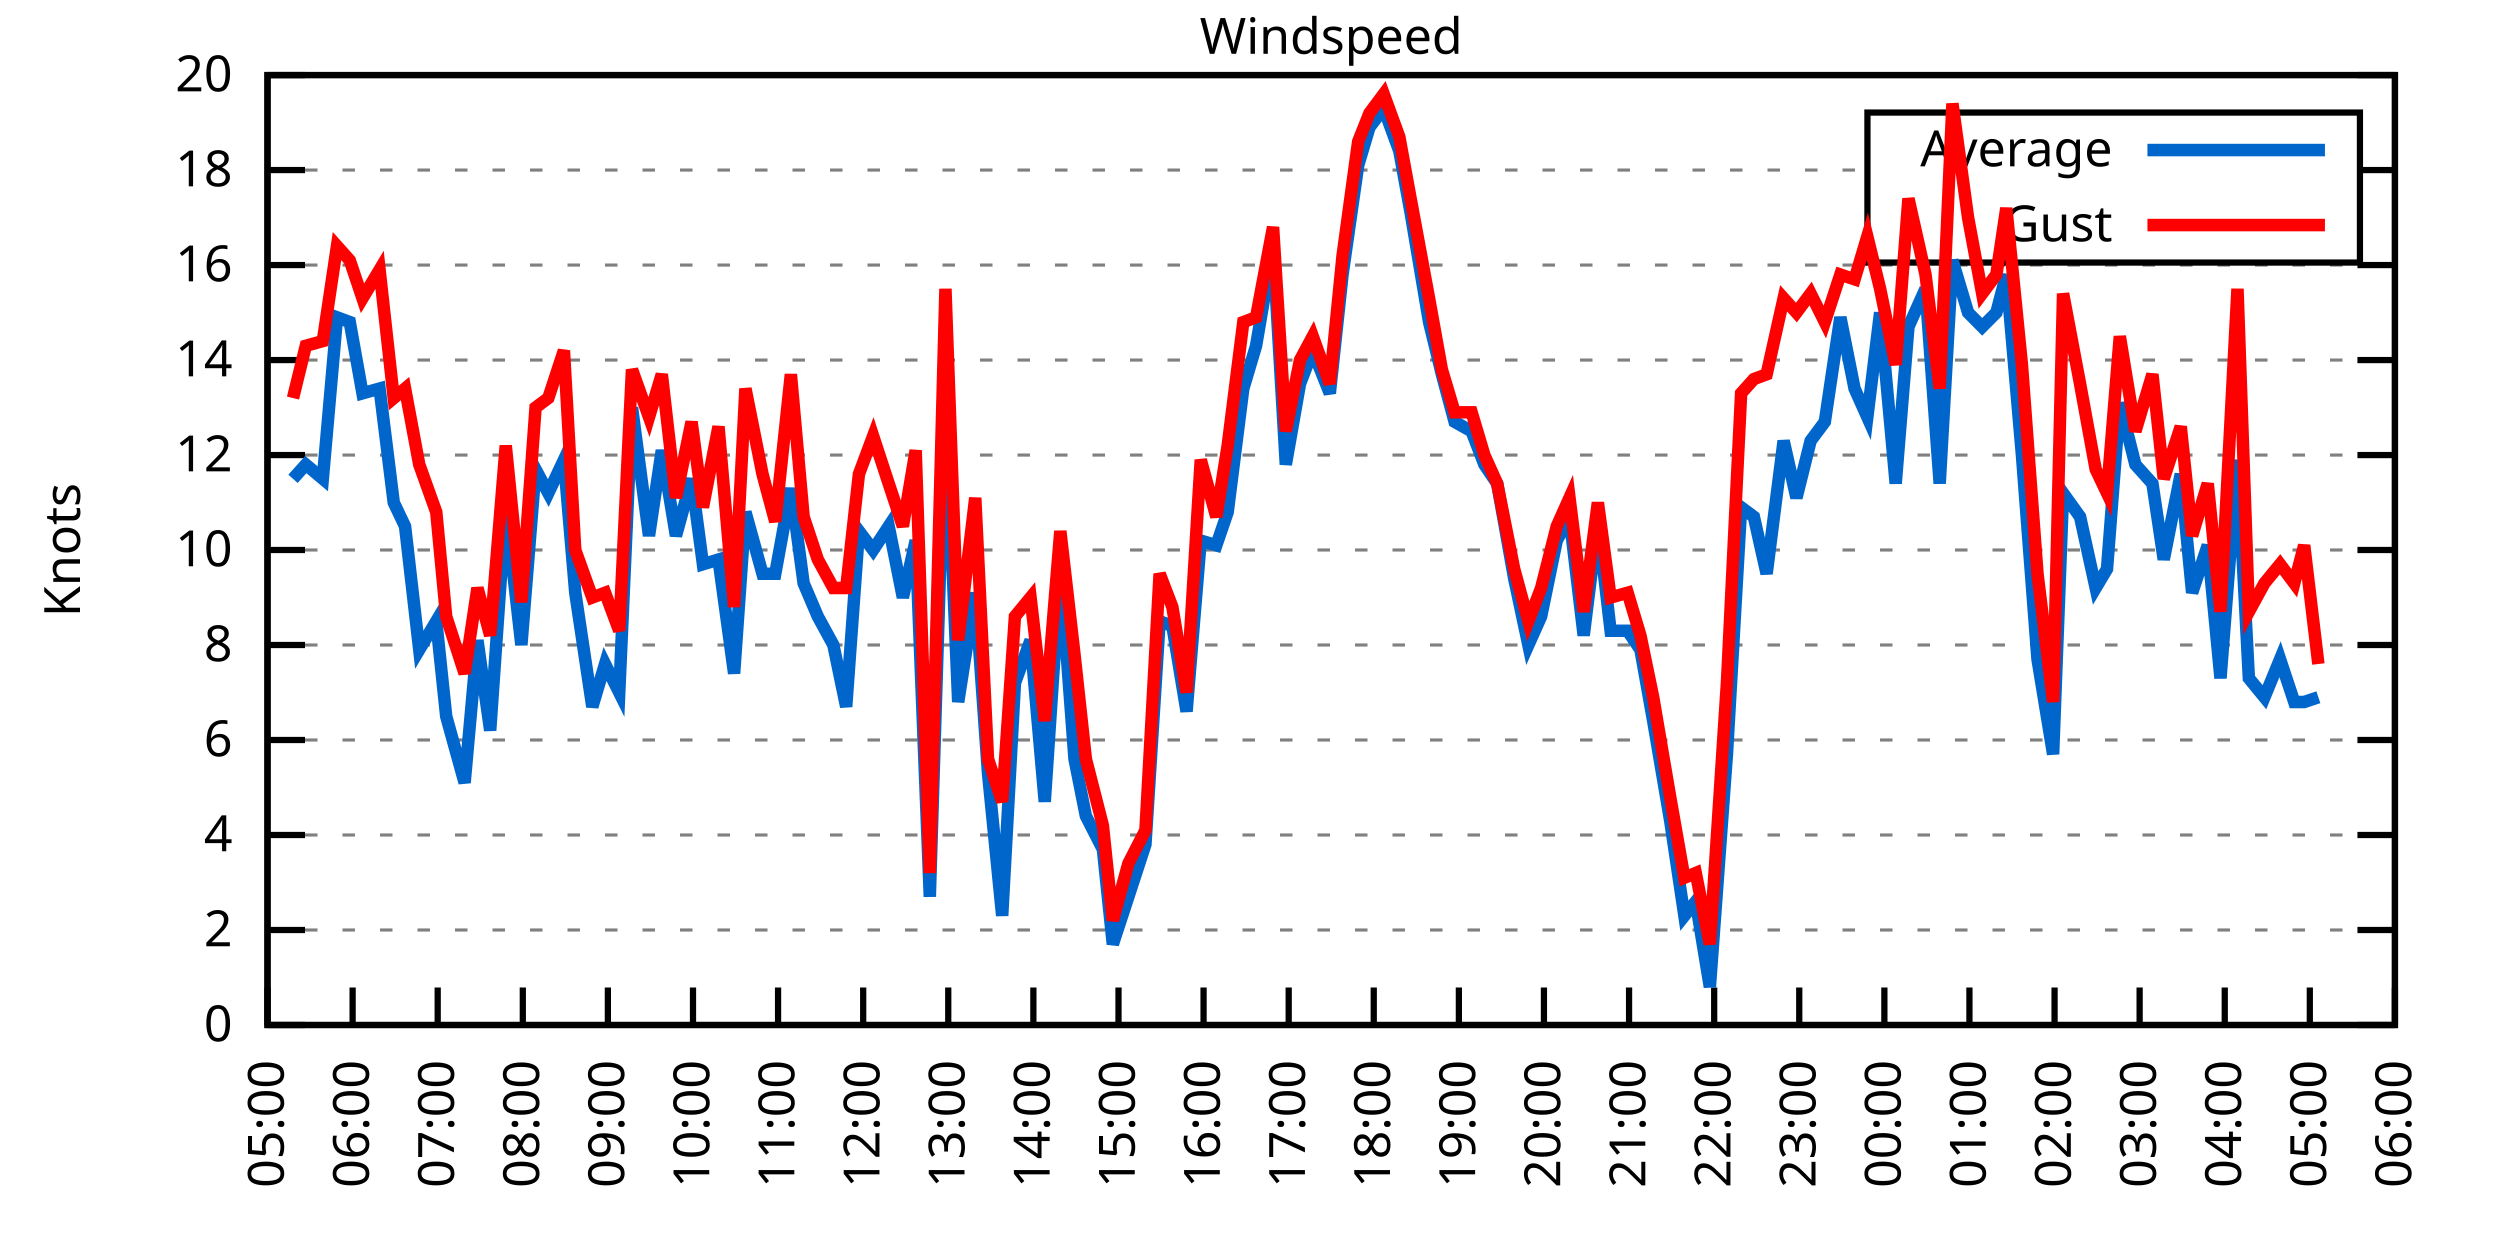
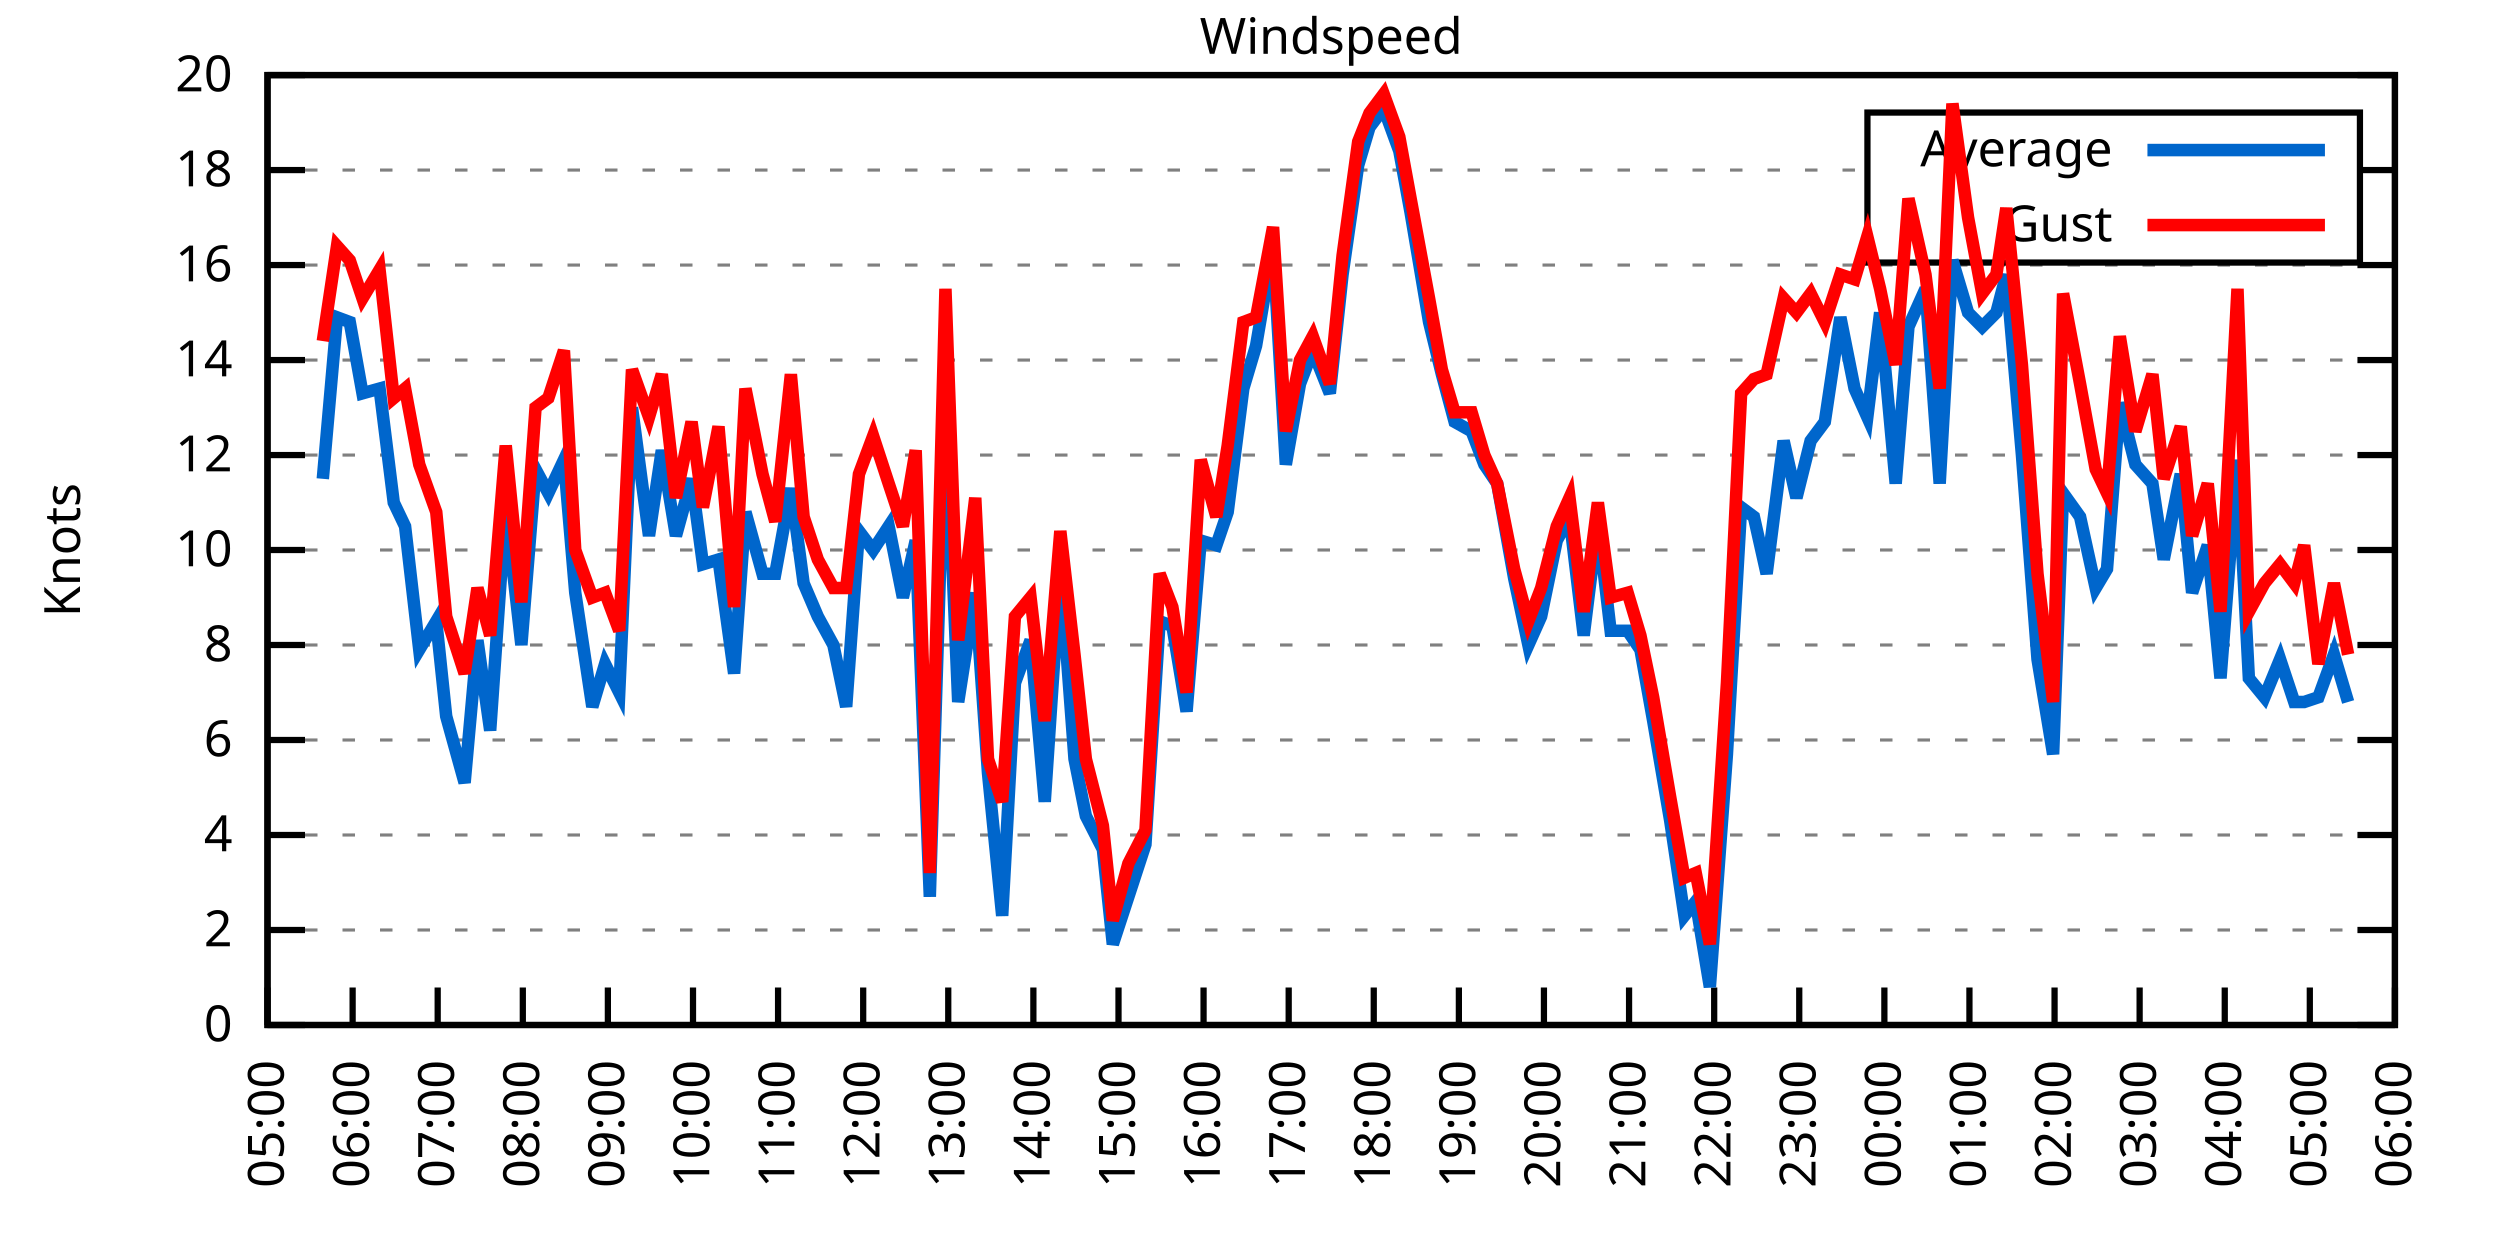
<svg xmlns="http://www.w3.org/2000/svg" xmlns:xlink="http://www.w3.org/1999/xlink" width="400" height="200" viewBox="0 0 400 200">
  <g id="gnuplot_canvas">
    <rect x="0" y="0" width="400" height="200" fill="none" />
    <defs>
      <circle id="gpDot" r="0.5" stroke-width="0.5" stroke="currentColor" />
      <path id="gpPt0" stroke-width="0.333" stroke="currentColor" d="M-1,0 h2 M0,-1 v2" />
      <path id="gpPt1" stroke-width="0.333" stroke="currentColor" d="M-1,-1 L1,1 M1,-1 L-1,1" />
      <path id="gpPt2" stroke-width="0.333" stroke="currentColor" d="M-1,0 L1,0 M0,-1 L0,1 M-1,-1 L1,1 M-1,1 L1,-1" />
      <rect id="gpPt3" stroke-width="0.333" stroke="currentColor" x="-1" y="-1" width="2" height="2" />
      <rect id="gpPt4" stroke-width="0.333" stroke="currentColor" fill="currentColor" x="-1" y="-1" width="2" height="2" />
      <circle id="gpPt5" stroke-width="0.333" stroke="currentColor" cx="0" cy="0" r="1" />
      <use xlink:href="#gpPt5" id="gpPt6" fill="currentColor" stroke="none" />
      <path id="gpPt7" stroke-width="0.333" stroke="currentColor" d="M0,-1.33 L-1.33,0.67 L1.33,0.67 z" />
      <use xlink:href="#gpPt7" id="gpPt8" fill="currentColor" stroke="none" />
      <use xlink:href="#gpPt7" id="gpPt9" stroke="currentColor" transform="rotate(180)" />
      <use xlink:href="#gpPt9" id="gpPt10" fill="currentColor" stroke="none" />
      <use xlink:href="#gpPt3" id="gpPt11" stroke="currentColor" transform="rotate(45)" />
      <use xlink:href="#gpPt11" id="gpPt12" fill="currentColor" stroke="none" />
      <path id="gpPt13" stroke-width="0.333" stroke="currentColor" d="M0,1.330 L1.265,0.411 L0.782,-1.067 L-0.782,-1.076 L-1.265,0.411 z" />
      <use xlink:href="#gpPt13" id="gpPt14" fill="currentColor" stroke="none" />
      <filter id="textbox" filterUnits="objectBoundingBox" x="0" y="0" height="1" width="1">
        <feFlood flood-color="white" flood-opacity="1" result="bgnd" />
        <feComposite in="SourceGraphic" in2="bgnd" operator="atop" />
      </filter>
      <filter id="greybox" filterUnits="objectBoundingBox" x="0" y="0" height="1" width="1">
        <feFlood flood-color="lightgrey" flood-opacity="1" result="grey" />
        <feComposite in="SourceGraphic" in2="grey" operator="atop" />
      </filter>
    </defs>
    <g fill="none" color="white" stroke="currentColor" stroke-width="1.00" stroke-linecap="butt" stroke-linejoin="miter">
</g>
    <g fill="none" color="black" stroke="currentColor" stroke-width="1.00" stroke-linecap="butt" stroke-linejoin="miter">
      <g stroke="none" shape-rendering="crispEdges">
        <polygon fill="rgb(255, 255, 255)" points="42.80,164.00 383.18,164.00 383.18,12.02 42.80,12.02 " />
      </g>
    </g>
    <g fill="none" color="black" stroke="currentColor" stroke-width="1.00" stroke-linecap="butt" stroke-linejoin="miter">
</g>
    <g fill="none" color="black" stroke="black" stroke-width="0.50" stroke-linecap="butt" stroke-linejoin="miter">
</g>
    <g fill="none" color="gray" stroke="currentColor" stroke-width="0.50" stroke-linecap="butt" stroke-linejoin="miter">
      <path stroke="gray" stroke-dasharray="2,4" class="gridline" d="M42.80,164.00 L383.19,164.00  " />
    </g>
    <g fill="none" color="gray" stroke="gray" stroke-width="1.00" stroke-linecap="butt" stroke-linejoin="miter">
</g>
    <g fill="none" color="black" stroke="currentColor" stroke-width="1.00" stroke-linecap="butt" stroke-linejoin="miter">
      <path stroke="black" d="M42.80,164.00 L48.80,164.00 M383.19,164.00 L377.19,164.00  " />
      <g transform="translate(37.20,166.60)" stroke="none" fill="black" font-family="Sans" font-size="8.00" text-anchor="end">
        <text>
          <tspan font-family="Sans"> 0</tspan>
        </text>
      </g>
    </g>
    <g fill="none" color="black" stroke="currentColor" stroke-width="1.00" stroke-linecap="butt" stroke-linejoin="miter">
</g>
    <g fill="none" color="black" stroke="black" stroke-width="0.50" stroke-linecap="butt" stroke-linejoin="miter">
</g>
    <g fill="none" color="gray" stroke="currentColor" stroke-width="0.50" stroke-linecap="butt" stroke-linejoin="miter">
      <path stroke="gray" stroke-dasharray="2,4" class="gridline" d="M42.80,148.80 L383.19,148.80  " />
    </g>
    <g fill="none" color="gray" stroke="gray" stroke-width="1.00" stroke-linecap="butt" stroke-linejoin="miter">
</g>
    <g fill="none" color="black" stroke="currentColor" stroke-width="1.00" stroke-linecap="butt" stroke-linejoin="miter">
      <path stroke="black" d="M42.80,148.80 L48.80,148.80 M383.19,148.80 L377.19,148.80  " />
      <g transform="translate(37.20,151.40)" stroke="none" fill="black" font-family="Sans" font-size="8.00" text-anchor="end">
        <text>
          <tspan font-family="Sans"> 2</tspan>
        </text>
      </g>
    </g>
    <g fill="none" color="black" stroke="currentColor" stroke-width="1.00" stroke-linecap="butt" stroke-linejoin="miter">
</g>
    <g fill="none" color="black" stroke="black" stroke-width="0.50" stroke-linecap="butt" stroke-linejoin="miter">
</g>
    <g fill="none" color="gray" stroke="currentColor" stroke-width="0.50" stroke-linecap="butt" stroke-linejoin="miter">
      <path stroke="gray" stroke-dasharray="2,4" class="gridline" d="M42.80,133.60 L383.19,133.60  " />
    </g>
    <g fill="none" color="gray" stroke="gray" stroke-width="1.00" stroke-linecap="butt" stroke-linejoin="miter">
</g>
    <g fill="none" color="black" stroke="currentColor" stroke-width="1.00" stroke-linecap="butt" stroke-linejoin="miter">
      <path stroke="black" d="M42.80,133.60 L48.80,133.60 M383.19,133.60 L377.19,133.60  " />
      <g transform="translate(37.20,136.20)" stroke="none" fill="black" font-family="Sans" font-size="8.00" text-anchor="end">
        <text>
          <tspan font-family="Sans"> 4</tspan>
        </text>
      </g>
    </g>
    <g fill="none" color="black" stroke="currentColor" stroke-width="1.00" stroke-linecap="butt" stroke-linejoin="miter">
</g>
    <g fill="none" color="black" stroke="black" stroke-width="0.50" stroke-linecap="butt" stroke-linejoin="miter">
</g>
    <g fill="none" color="gray" stroke="currentColor" stroke-width="0.50" stroke-linecap="butt" stroke-linejoin="miter">
      <path stroke="gray" stroke-dasharray="2,4" class="gridline" d="M42.80,118.40 L383.19,118.40  " />
    </g>
    <g fill="none" color="gray" stroke="gray" stroke-width="1.00" stroke-linecap="butt" stroke-linejoin="miter">
</g>
    <g fill="none" color="black" stroke="currentColor" stroke-width="1.00" stroke-linecap="butt" stroke-linejoin="miter">
      <path stroke="black" d="M42.80,118.40 L48.80,118.40 M383.19,118.40 L377.19,118.40  " />
      <g transform="translate(37.20,121.00)" stroke="none" fill="black" font-family="Sans" font-size="8.00" text-anchor="end">
        <text>
          <tspan font-family="Sans"> 6</tspan>
        </text>
      </g>
    </g>
    <g fill="none" color="black" stroke="currentColor" stroke-width="1.00" stroke-linecap="butt" stroke-linejoin="miter">
</g>
    <g fill="none" color="black" stroke="black" stroke-width="0.50" stroke-linecap="butt" stroke-linejoin="miter">
</g>
    <g fill="none" color="gray" stroke="currentColor" stroke-width="0.50" stroke-linecap="butt" stroke-linejoin="miter">
      <path stroke="gray" stroke-dasharray="2,4" class="gridline" d="M42.80,103.20 L383.19,103.20  " />
    </g>
    <g fill="none" color="gray" stroke="gray" stroke-width="1.00" stroke-linecap="butt" stroke-linejoin="miter">
</g>
    <g fill="none" color="black" stroke="currentColor" stroke-width="1.00" stroke-linecap="butt" stroke-linejoin="miter">
      <path stroke="black" d="M42.80,103.20 L48.80,103.20 M383.19,103.20 L377.19,103.20  " />
      <g transform="translate(37.20,105.80)" stroke="none" fill="black" font-family="Sans" font-size="8.00" text-anchor="end">
        <text>
          <tspan font-family="Sans"> 8</tspan>
        </text>
      </g>
    </g>
    <g fill="none" color="black" stroke="currentColor" stroke-width="1.00" stroke-linecap="butt" stroke-linejoin="miter">
</g>
    <g fill="none" color="black" stroke="black" stroke-width="0.50" stroke-linecap="butt" stroke-linejoin="miter">
</g>
    <g fill="none" color="gray" stroke="currentColor" stroke-width="0.50" stroke-linecap="butt" stroke-linejoin="miter">
      <path stroke="gray" stroke-dasharray="2,4" class="gridline" d="M42.80,88.00 L383.19,88.00  " />
    </g>
    <g fill="none" color="gray" stroke="gray" stroke-width="1.00" stroke-linecap="butt" stroke-linejoin="miter">
</g>
    <g fill="none" color="black" stroke="currentColor" stroke-width="1.00" stroke-linecap="butt" stroke-linejoin="miter">
      <path stroke="black" d="M42.80,88.00 L48.80,88.00 M383.19,88.00 L377.19,88.00  " />
      <g transform="translate(37.20,90.60)" stroke="none" fill="black" font-family="Sans" font-size="8.00" text-anchor="end">
        <text>
          <tspan font-family="Sans"> 10</tspan>
        </text>
      </g>
    </g>
    <g fill="none" color="black" stroke="currentColor" stroke-width="1.00" stroke-linecap="butt" stroke-linejoin="miter">
</g>
    <g fill="none" color="black" stroke="black" stroke-width="0.50" stroke-linecap="butt" stroke-linejoin="miter">
</g>
    <g fill="none" color="gray" stroke="currentColor" stroke-width="0.50" stroke-linecap="butt" stroke-linejoin="miter">
      <path stroke="gray" stroke-dasharray="2,4" class="gridline" d="M42.80,72.81 L383.19,72.81  " />
    </g>
    <g fill="none" color="gray" stroke="gray" stroke-width="1.00" stroke-linecap="butt" stroke-linejoin="miter">
</g>
    <g fill="none" color="black" stroke="currentColor" stroke-width="1.00" stroke-linecap="butt" stroke-linejoin="miter">
      <path stroke="black" d="M42.80,72.81 L48.80,72.81 M383.19,72.81 L377.19,72.81  " />
      <g transform="translate(37.20,75.41)" stroke="none" fill="black" font-family="Sans" font-size="8.00" text-anchor="end">
        <text>
          <tspan font-family="Sans"> 12</tspan>
        </text>
      </g>
    </g>
    <g fill="none" color="black" stroke="currentColor" stroke-width="1.00" stroke-linecap="butt" stroke-linejoin="miter">
</g>
    <g fill="none" color="black" stroke="black" stroke-width="0.50" stroke-linecap="butt" stroke-linejoin="miter">
</g>
    <g fill="none" color="gray" stroke="currentColor" stroke-width="0.50" stroke-linecap="butt" stroke-linejoin="miter">
      <path stroke="gray" stroke-dasharray="2,4" class="gridline" d="M42.80,57.61 L383.19,57.61  " />
    </g>
    <g fill="none" color="gray" stroke="gray" stroke-width="1.00" stroke-linecap="butt" stroke-linejoin="miter">
</g>
    <g fill="none" color="black" stroke="currentColor" stroke-width="1.00" stroke-linecap="butt" stroke-linejoin="miter">
      <path stroke="black" d="M42.80,57.61 L48.80,57.61 M383.19,57.61 L377.19,57.61  " />
      <g transform="translate(37.20,60.21)" stroke="none" fill="black" font-family="Sans" font-size="8.00" text-anchor="end">
        <text>
          <tspan font-family="Sans"> 14</tspan>
        </text>
      </g>
    </g>
    <g fill="none" color="black" stroke="currentColor" stroke-width="1.00" stroke-linecap="butt" stroke-linejoin="miter">
</g>
    <g fill="none" color="black" stroke="black" stroke-width="0.50" stroke-linecap="butt" stroke-linejoin="miter">
</g>
    <g fill="none" color="gray" stroke="currentColor" stroke-width="0.50" stroke-linecap="butt" stroke-linejoin="miter">
      <path stroke="gray" stroke-dasharray="2,4" class="gridline" d="M42.80,42.41 L383.19,42.41  " />
    </g>
    <g fill="none" color="gray" stroke="gray" stroke-width="1.00" stroke-linecap="butt" stroke-linejoin="miter">
</g>
    <g fill="none" color="black" stroke="currentColor" stroke-width="1.00" stroke-linecap="butt" stroke-linejoin="miter">
      <path stroke="black" d="M42.80,42.41 L48.80,42.41 M383.19,42.41 L377.19,42.41  " />
      <g transform="translate(37.20,45.01)" stroke="none" fill="black" font-family="Sans" font-size="8.00" text-anchor="end">
        <text>
          <tspan font-family="Sans"> 16</tspan>
        </text>
      </g>
    </g>
    <g fill="none" color="black" stroke="currentColor" stroke-width="1.00" stroke-linecap="butt" stroke-linejoin="miter">
</g>
    <g fill="none" color="black" stroke="black" stroke-width="0.50" stroke-linecap="butt" stroke-linejoin="miter">
</g>
    <g fill="none" color="gray" stroke="currentColor" stroke-width="0.50" stroke-linecap="butt" stroke-linejoin="miter">
      <path stroke="gray" stroke-dasharray="2,4" class="gridline" d="M42.80,27.21 L298.79,27.21 M377.59,27.21 L383.19,27.21  " />
    </g>
    <g fill="none" color="gray" stroke="gray" stroke-width="1.00" stroke-linecap="butt" stroke-linejoin="miter">
</g>
    <g fill="none" color="black" stroke="currentColor" stroke-width="1.00" stroke-linecap="butt" stroke-linejoin="miter">
      <path stroke="black" d="M42.80,27.21 L48.80,27.21 M383.19,27.21 L377.19,27.21  " />
      <g transform="translate(37.20,29.81)" stroke="none" fill="black" font-family="Sans" font-size="8.00" text-anchor="end">
        <text>
          <tspan font-family="Sans"> 18</tspan>
        </text>
      </g>
    </g>
    <g fill="none" color="black" stroke="currentColor" stroke-width="1.00" stroke-linecap="butt" stroke-linejoin="miter">
</g>
    <g fill="none" color="black" stroke="black" stroke-width="0.50" stroke-linecap="butt" stroke-linejoin="miter">
</g>
    <g fill="none" color="gray" stroke="currentColor" stroke-width="0.50" stroke-linecap="butt" stroke-linejoin="miter">
      <path stroke="gray" stroke-dasharray="2,4" class="gridline" d="M42.80,12.01 L383.19,12.01  " />
    </g>
    <g fill="none" color="gray" stroke="gray" stroke-width="1.00" stroke-linecap="butt" stroke-linejoin="miter">
</g>
    <g fill="none" color="black" stroke="currentColor" stroke-width="1.00" stroke-linecap="butt" stroke-linejoin="miter">
      <path stroke="black" d="M42.80,12.01 L48.80,12.01 M383.19,12.01 L377.19,12.01  " />
      <g transform="translate(37.20,14.61)" stroke="none" fill="black" font-family="Sans" font-size="8.00" text-anchor="end">
        <text>
          <tspan font-family="Sans"> 20</tspan>
        </text>
      </g>
    </g>
    <g fill="none" color="black" stroke="currentColor" stroke-width="1.00" stroke-linecap="butt" stroke-linejoin="miter">
      <path stroke="black" d="M42.80,164.00 L42.80,158.00  " />
      <g transform="translate(45.40,169.60) rotate(270.00)" stroke="none" fill="black" font-family="Sans" font-size="8.00" text-anchor="end">
        <text>
          <tspan font-family="Sans">05:00</tspan>
        </text>
      </g>
    </g>
    <g fill="none" color="black" stroke="currentColor" stroke-width="1.00" stroke-linecap="butt" stroke-linejoin="miter">
      <path stroke="black" d="M56.42,164.00 L56.42,158.00  " />
      <g transform="translate(59.02,169.60) rotate(270.00)" stroke="none" fill="black" font-family="Sans" font-size="8.00" text-anchor="end">
        <text>
          <tspan font-family="Sans">06:00</tspan>
        </text>
      </g>
    </g>
    <g fill="none" color="black" stroke="currentColor" stroke-width="1.00" stroke-linecap="butt" stroke-linejoin="miter">
      <path stroke="black" d="M70.03,164.00 L70.03,158.00  " />
      <g transform="translate(72.63,169.60) rotate(270.00)" stroke="none" fill="black" font-family="Sans" font-size="8.00" text-anchor="end">
        <text>
          <tspan font-family="Sans">07:00</tspan>
        </text>
      </g>
    </g>
    <g fill="none" color="black" stroke="currentColor" stroke-width="1.00" stroke-linecap="butt" stroke-linejoin="miter">
      <path stroke="black" d="M83.65,164.00 L83.65,158.00  " />
      <g transform="translate(86.25,169.60) rotate(270.00)" stroke="none" fill="black" font-family="Sans" font-size="8.00" text-anchor="end">
        <text>
          <tspan font-family="Sans">08:00</tspan>
        </text>
      </g>
    </g>
    <g fill="none" color="black" stroke="currentColor" stroke-width="1.00" stroke-linecap="butt" stroke-linejoin="miter">
      <path stroke="black" d="M97.26,164.00 L97.26,158.00  " />
      <g transform="translate(99.86,169.60) rotate(270.00)" stroke="none" fill="black" font-family="Sans" font-size="8.00" text-anchor="end">
        <text>
          <tspan font-family="Sans">09:00</tspan>
        </text>
      </g>
    </g>
    <g fill="none" color="black" stroke="currentColor" stroke-width="1.00" stroke-linecap="butt" stroke-linejoin="miter">
      <path stroke="black" d="M110.88,164.00 L110.88,158.00  " />
      <g transform="translate(113.48,169.60) rotate(270.00)" stroke="none" fill="black" font-family="Sans" font-size="8.00" text-anchor="end">
        <text>
          <tspan font-family="Sans">10:00</tspan>
        </text>
      </g>
    </g>
    <g fill="none" color="black" stroke="currentColor" stroke-width="1.00" stroke-linecap="butt" stroke-linejoin="miter">
      <path stroke="black" d="M124.49,164.00 L124.49,158.00  " />
      <g transform="translate(127.09,169.60) rotate(270.00)" stroke="none" fill="black" font-family="Sans" font-size="8.00" text-anchor="end">
        <text>
          <tspan font-family="Sans">11:00</tspan>
        </text>
      </g>
    </g>
    <g fill="none" color="black" stroke="currentColor" stroke-width="1.00" stroke-linecap="butt" stroke-linejoin="miter">
      <path stroke="black" d="M138.11,164.00 L138.11,158.00  " />
      <g transform="translate(140.71,169.60) rotate(270.00)" stroke="none" fill="black" font-family="Sans" font-size="8.00" text-anchor="end">
        <text>
          <tspan font-family="Sans">12:00</tspan>
        </text>
      </g>
    </g>
    <g fill="none" color="black" stroke="currentColor" stroke-width="1.00" stroke-linecap="butt" stroke-linejoin="miter">
      <path stroke="black" d="M151.72,164.00 L151.72,158.00  " />
      <g transform="translate(154.32,169.60) rotate(270.00)" stroke="none" fill="black" font-family="Sans" font-size="8.00" text-anchor="end">
        <text>
          <tspan font-family="Sans">13:00</tspan>
        </text>
      </g>
    </g>
    <g fill="none" color="black" stroke="currentColor" stroke-width="1.00" stroke-linecap="butt" stroke-linejoin="miter">
      <path stroke="black" d="M165.34,164.00 L165.34,158.00  " />
      <g transform="translate(167.94,169.60) rotate(270.00)" stroke="none" fill="black" font-family="Sans" font-size="8.00" text-anchor="end">
        <text>
          <tspan font-family="Sans">14:00</tspan>
        </text>
      </g>
    </g>
    <g fill="none" color="black" stroke="currentColor" stroke-width="1.00" stroke-linecap="butt" stroke-linejoin="miter">
      <path stroke="black" d="M178.96,164.00 L178.96,158.00  " />
      <g transform="translate(181.56,169.60) rotate(270.00)" stroke="none" fill="black" font-family="Sans" font-size="8.00" text-anchor="end">
        <text>
          <tspan font-family="Sans">15:00</tspan>
        </text>
      </g>
    </g>
    <g fill="none" color="black" stroke="currentColor" stroke-width="1.00" stroke-linecap="butt" stroke-linejoin="miter">
      <path stroke="black" d="M192.57,164.00 L192.57,158.00  " />
      <g transform="translate(195.17,169.60) rotate(270.00)" stroke="none" fill="black" font-family="Sans" font-size="8.00" text-anchor="end">
        <text>
          <tspan font-family="Sans">16:00</tspan>
        </text>
      </g>
    </g>
    <g fill="none" color="black" stroke="currentColor" stroke-width="1.00" stroke-linecap="butt" stroke-linejoin="miter">
      <path stroke="black" d="M206.19,164.00 L206.19,158.00  " />
      <g transform="translate(208.79,169.60) rotate(270.00)" stroke="none" fill="black" font-family="Sans" font-size="8.00" text-anchor="end">
        <text>
          <tspan font-family="Sans">17:00</tspan>
        </text>
      </g>
    </g>
    <g fill="none" color="black" stroke="currentColor" stroke-width="1.00" stroke-linecap="butt" stroke-linejoin="miter">
      <path stroke="black" d="M219.80,164.00 L219.80,158.00  " />
      <g transform="translate(222.40,169.60) rotate(270.00)" stroke="none" fill="black" font-family="Sans" font-size="8.00" text-anchor="end">
        <text>
          <tspan font-family="Sans">18:00</tspan>
        </text>
      </g>
    </g>
    <g fill="none" color="black" stroke="currentColor" stroke-width="1.00" stroke-linecap="butt" stroke-linejoin="miter">
      <path stroke="black" d="M233.42,164.00 L233.42,158.00  " />
      <g transform="translate(236.02,169.60) rotate(270.00)" stroke="none" fill="black" font-family="Sans" font-size="8.00" text-anchor="end">
        <text>
          <tspan font-family="Sans">19:00</tspan>
        </text>
      </g>
    </g>
    <g fill="none" color="black" stroke="currentColor" stroke-width="1.00" stroke-linecap="butt" stroke-linejoin="miter">
      <path stroke="black" d="M247.03,164.00 L247.03,158.00  " />
      <g transform="translate(249.63,169.60) rotate(270.00)" stroke="none" fill="black" font-family="Sans" font-size="8.00" text-anchor="end">
        <text>
          <tspan font-family="Sans">20:00</tspan>
        </text>
      </g>
    </g>
    <g fill="none" color="black" stroke="currentColor" stroke-width="1.00" stroke-linecap="butt" stroke-linejoin="miter">
      <path stroke="black" d="M260.65,164.00 L260.65,158.00  " />
      <g transform="translate(263.25,169.60) rotate(270.00)" stroke="none" fill="black" font-family="Sans" font-size="8.00" text-anchor="end">
        <text>
          <tspan font-family="Sans">21:00</tspan>
        </text>
      </g>
    </g>
    <g fill="none" color="black" stroke="currentColor" stroke-width="1.00" stroke-linecap="butt" stroke-linejoin="miter">
      <path stroke="black" d="M274.27,164.00 L274.27,158.00  " />
      <g transform="translate(276.87,169.60) rotate(270.00)" stroke="none" fill="black" font-family="Sans" font-size="8.00" text-anchor="end">
        <text>
          <tspan font-family="Sans">22:00</tspan>
        </text>
      </g>
    </g>
    <g fill="none" color="black" stroke="currentColor" stroke-width="1.00" stroke-linecap="butt" stroke-linejoin="miter">
      <path stroke="black" d="M287.88,164.00 L287.88,158.00  " />
      <g transform="translate(290.48,169.60) rotate(270.00)" stroke="none" fill="black" font-family="Sans" font-size="8.00" text-anchor="end">
        <text>
          <tspan font-family="Sans">23:00</tspan>
        </text>
      </g>
    </g>
    <g fill="none" color="black" stroke="currentColor" stroke-width="1.00" stroke-linecap="butt" stroke-linejoin="miter">
      <path stroke="black" d="M301.50,164.00 L301.50,158.00  " />
      <g transform="translate(304.10,169.60) rotate(270.00)" stroke="none" fill="black" font-family="Sans" font-size="8.00" text-anchor="end">
        <text>
          <tspan font-family="Sans">00:00</tspan>
        </text>
      </g>
    </g>
    <g fill="none" color="black" stroke="currentColor" stroke-width="1.00" stroke-linecap="butt" stroke-linejoin="miter">
      <path stroke="black" d="M315.11,164.00 L315.11,158.00  " />
      <g transform="translate(317.71,169.60) rotate(270.00)" stroke="none" fill="black" font-family="Sans" font-size="8.00" text-anchor="end">
        <text>
          <tspan font-family="Sans">01:00</tspan>
        </text>
      </g>
    </g>
    <g fill="none" color="black" stroke="currentColor" stroke-width="1.00" stroke-linecap="butt" stroke-linejoin="miter">
      <path stroke="black" d="M328.73,164.00 L328.73,158.00  " />
      <g transform="translate(331.33,169.60) rotate(270.00)" stroke="none" fill="black" font-family="Sans" font-size="8.00" text-anchor="end">
        <text>
          <tspan font-family="Sans">02:00</tspan>
        </text>
      </g>
    </g>
    <g fill="none" color="black" stroke="currentColor" stroke-width="1.00" stroke-linecap="butt" stroke-linejoin="miter">
      <path stroke="black" d="M342.34,164.00 L342.34,158.00  " />
      <g transform="translate(344.94,169.60) rotate(270.00)" stroke="none" fill="black" font-family="Sans" font-size="8.00" text-anchor="end">
        <text>
          <tspan font-family="Sans">03:00</tspan>
        </text>
      </g>
    </g>
    <g fill="none" color="black" stroke="currentColor" stroke-width="1.00" stroke-linecap="butt" stroke-linejoin="miter">
      <path stroke="black" d="M355.96,164.00 L355.96,158.00  " />
      <g transform="translate(358.56,169.60) rotate(270.00)" stroke="none" fill="black" font-family="Sans" font-size="8.00" text-anchor="end">
        <text>
          <tspan font-family="Sans">04:00</tspan>
        </text>
      </g>
    </g>
    <g fill="none" color="black" stroke="currentColor" stroke-width="1.00" stroke-linecap="butt" stroke-linejoin="miter">
      <path stroke="black" d="M369.57,164.00 L369.57,158.00  " />
      <g transform="translate(372.17,169.60) rotate(270.00)" stroke="none" fill="black" font-family="Sans" font-size="8.00" text-anchor="end">
        <text>
          <tspan font-family="Sans">05:00</tspan>
        </text>
      </g>
    </g>
    <g fill="none" color="black" stroke="currentColor" stroke-width="1.00" stroke-linecap="butt" stroke-linejoin="miter">
      <path stroke="black" d="M383.19,164.00 L383.19,158.00  " />
      <g transform="translate(385.79,169.60) rotate(270.00)" stroke="none" fill="black" font-family="Sans" font-size="8.00" text-anchor="end">
        <text>
          <tspan font-family="Sans">06:00</tspan>
        </text>
      </g>
    </g>
    <g fill="none" color="black" stroke="currentColor" stroke-width="1.00" stroke-linecap="butt" stroke-linejoin="miter">
</g>
    <g fill="none" color="black" stroke="currentColor" stroke-width="1.00" stroke-linecap="butt" stroke-linejoin="miter">
      <path stroke="black" d="M42.80,12.01 L42.80,164.00 L383.19,164.00 L383.19,12.01 L42.80,12.01 Z  " />
    </g>
    <g fill="none" color="black" stroke="currentColor" stroke-width="1.00" stroke-linecap="butt" stroke-linejoin="miter">
</g>
    <g fill="none" color="black" stroke="currentColor" stroke-width="1.00" stroke-linecap="butt" stroke-linejoin="miter">
      <path stroke="black" d="M298.79,42.01 L298.79,18.01 L377.59,18.01 L377.59,42.01 L298.79,42.01 Z  " />
    </g>
    <g id="Windspeed_plot_1">
      <g fill="none" color="white" stroke="black" stroke-width="2.00" stroke-linecap="butt" stroke-linejoin="miter">
</g>
      <g fill="none" color="black" stroke="currentColor" stroke-width="2.00" stroke-linecap="butt" stroke-linejoin="miter">
        <g transform="translate(337.99,26.61)" stroke="none" fill="black" font-family="Sans" font-size="8.00" text-anchor="end">
          <text>
            <tspan font-family="Sans">Average</tspan>
          </text>
        </g>
      </g>
      <g fill="none" color="black" stroke="currentColor" stroke-width="2.00" stroke-linecap="butt" stroke-linejoin="miter">
-         <path stroke="rgb(  0, 102, 204)" d="M343.59,24.01 L371.99,24.01 M46.88,76.61 L48.93,74.33 L51.65,76.61 L53.92,50.77 L55.96,51.53 L58.00,62.93   L60.73,62.17 L63.00,80.41 L64.81,84.21 L67.08,103.96 L69.80,99.40 L71.39,114.60 L74.34,125.24 L76.39,102.44   L78.43,116.88 L80.92,81.17 L83.42,103.20 L85.69,75.09 L87.73,78.89 L90.23,73.57 L92.04,94.84 L94.77,113.08   L96.81,106.24 L99.08,110.80 L101.12,65.21 L103.84,85.73 L105.89,72.05 L108.15,85.73 L110.65,76.61 L112.47,90.28   L114.96,89.52 L117.46,107.76 L119.27,81.93 L122.00,91.80 L124.04,91.80 L126.54,78.13 L128.58,93.32 L130.85,98.64   L133.34,103.20 L135.39,113.08 L137.43,84.97 L139.70,88.00 L142.19,84.21 L144.46,95.60 L146.51,86.49 L148.77,143.48   L151.27,63.69 L153.31,112.32 L156.04,94.84 L158.08,123.72 L160.35,146.52 L162.39,109.28 L164.89,102.44 L167.16,128.28   L169.65,91.04 L171.92,121.44 L173.74,130.56 L176.46,135.88 L178.05,151.08 L180.54,143.48 L183.27,135.12 L185.54,99.40   L187.58,100.16 L189.85,113.84 L192.12,86.49 L194.61,87.25 L196.43,81.93 L198.93,62.17 L200.97,55.33 L203.69,39.37   L205.73,74.33 L208.00,61.41 L210.04,56.09 L212.77,62.93 L214.81,43.93 L217.31,26.45 L219.12,20.37 L221.39,17.33   L223.89,24.17 L225.70,34.05 L228.65,51.53 L230.70,59.89 L232.74,67.49 L235.46,69.01 L237.50,74.33 L239.55,77.37   L242.27,92.56 L244.54,103.20 L246.58,98.64 L249.08,86.49 L251.12,82.69 L253.39,101.68 L255.66,83.45 L257.70,100.92   L260.42,100.92 L262.47,103.96 L264.51,115.36 L267.23,131.32 L269.50,146.52 L271.32,144.24 L273.58,157.92 L276.31,120.68   L278.58,81.17 L280.62,82.69 L282.66,91.80 L285.38,70.53 L287.43,79.65 L289.70,70.53 L291.97,67.49 L294.46,50.77   L296.73,62.17 L298.77,66.73 L300.82,50.01 L303.31,77.37 L305.35,52.29 L308.08,46.21 L310.35,77.37 L312.39,41.65   L314.89,50.01 L317.15,52.29 L319.42,50.01 L321.01,43.93 L323.51,72.81 L326.00,105.48 L328.50,120.68 L330.09,78.89   L332.81,82.69 L335.31,94.08 L337.12,91.04 L339.17,64.45 L341.66,74.33 L344.39,77.37 L346.20,89.52 L348.92,75.85   L350.74,94.84 L353.24,87.25 L355.28,108.52 L358.00,73.57 L359.82,108.52 L362.31,111.56 L364.81,105.48 L367.08,112.32   L368.67,112.32 L370.94,111.56  " />
+         <path stroke="rgb(  0, 102, 204)" d="M343.59,24.01 L371.99,24.01 M51.65,76.61 L53.92,50.77 L55.96,51.53 L58.00,62.93 L60.73,62.17 L63.00,80.41   L64.81,84.21 L67.08,103.96 L69.80,99.40 L71.39,114.60 L74.34,125.24 L76.39,102.44 L78.43,116.88 L80.92,81.17   L83.42,103.20 L85.69,75.09 L87.73,78.89 L90.23,73.57 L92.04,94.84 L94.77,113.08 L96.81,106.24 L99.08,110.80   L101.12,65.21 L103.84,85.73 L105.89,72.05 L108.15,85.73 L110.65,76.61 L112.47,90.28 L114.96,89.52 L117.46,107.76   L119.27,81.93 L122.00,91.80 L124.04,91.80 L126.54,78.13 L128.58,93.32 L130.85,98.64 L133.34,103.20 L135.39,113.08   L137.43,84.97 L139.70,88.00 L142.19,84.21 L144.46,95.60 L146.51,86.49 L148.77,143.48 L151.27,63.69 L153.31,112.32   L156.04,94.84 L158.08,123.72 L160.35,146.52 L162.39,109.28 L164.89,102.44 L167.16,128.28 L169.65,91.04 L171.92,121.44   L173.74,130.56 L176.46,135.88 L178.05,151.08 L180.54,143.48 L183.27,135.12 L185.54,99.40 L187.58,100.16 L189.85,113.84   L192.12,86.49 L194.61,87.25 L196.43,81.93 L198.93,62.17 L200.97,55.33 L203.69,39.37 L205.73,74.33 L208.00,61.41   L210.04,56.09 L212.77,62.93 L214.81,43.93 L217.31,26.45 L219.12,20.37 L221.39,17.33 L223.89,24.17 L225.70,34.05   L228.65,51.53 L230.70,59.89 L232.74,67.49 L235.46,69.01 L237.50,74.33 L239.55,77.37 L242.27,92.56 L244.54,103.20   L246.58,98.64 L249.08,86.49 L251.12,82.69 L253.39,101.68 L255.66,83.45 L257.70,100.92 L260.42,100.92 L262.47,103.96   L264.51,115.36 L267.23,131.32 L269.50,146.52 L271.32,144.24 L273.58,157.92 L276.31,120.68 L278.58,81.17 L280.62,82.69   L282.66,91.80 L285.38,70.53 L287.43,79.65 L289.70,70.53 L291.97,67.49 L294.46,50.77 L296.73,62.17 L298.77,66.73   L300.82,50.01 L303.31,77.37 L305.35,52.29 L308.08,46.21 L310.35,77.37 L312.39,41.65 L314.89,50.01 L317.15,52.29   L319.42,50.01 L321.01,43.93 L323.51,72.81 L326.00,105.48 L328.50,120.68 L330.09,78.89 L332.81,82.69 L335.31,94.08   L337.12,91.04 L339.17,64.45 L341.66,74.33 L344.39,77.37 L346.20,89.52 L348.92,75.85 L350.74,94.84 L353.24,87.25   L355.28,108.52 L358.00,73.57 L359.82,108.52 L362.31,111.56 L364.81,105.48 L367.08,112.32 L368.67,112.32 L370.94,111.56   L373.43,104.72 L375.70,112.32  " />
      </g>
    </g>
    <g id="Windspeed_plot_2">
      <g fill="none" color="black" stroke="currentColor" stroke-width="2.00" stroke-linecap="butt" stroke-linejoin="miter">
        <g transform="translate(337.99,38.61)" stroke="none" fill="black" font-family="Sans" font-size="8.00" text-anchor="end">
          <text>
            <tspan font-family="Sans">Gust</tspan>
          </text>
        </g>
      </g>
      <g fill="none" color="black" stroke="currentColor" stroke-width="2.00" stroke-linecap="butt" stroke-linejoin="miter">
-         <path stroke="rgb(255,   0,   0)" d="M343.59,36.01 L371.99,36.01 M46.88,63.69 L48.93,55.33 L51.65,54.57 L53.92,39.37 L55.96,41.65 L58.00,47.73   L60.73,43.17 L63.00,63.69 L64.81,62.17 L67.08,74.33 L69.80,81.93 L71.39,98.64 L74.34,107.76 L76.39,94.08   L78.43,101.68 L80.92,71.29 L83.42,96.36 L85.69,65.21 L87.73,63.69 L90.23,56.09 L92.04,88.00 L94.77,95.60   L96.81,94.84 L99.08,100.92 L101.12,59.13 L103.84,66.73 L105.89,59.89 L108.15,79.65 L110.65,67.49 L112.47,81.17   L114.96,68.25 L117.46,97.12 L119.27,62.17 L122.00,75.85 L124.04,83.45 L126.54,59.89 L128.58,82.69 L130.85,89.52   L133.34,94.08 L135.39,94.08 L137.43,75.85 L139.70,69.77 L142.19,77.37 L144.46,84.21 L146.51,72.05 L148.77,139.68   L151.27,46.21 L153.31,102.44 L156.04,79.65 L158.08,121.44 L160.35,128.28 L162.39,98.64 L164.89,95.60 L167.16,115.36   L169.65,84.97 L171.92,104.72 L173.74,121.44 L176.46,132.08 L178.05,147.28 L180.54,138.16 L183.27,132.84 L185.54,91.80   L187.58,97.12 L189.85,110.80 L192.12,73.57 L194.61,82.69 L196.43,71.29 L198.93,51.53 L200.97,50.77 L203.69,36.33   L205.73,69.01 L208.00,57.61 L210.04,53.81 L212.77,61.41 L214.81,40.89 L217.31,22.65 L219.12,18.09 L221.39,15.05   L223.89,21.89 L225.70,31.77 L228.65,47.73 L230.70,59.13 L232.74,65.97 L235.46,65.97 L237.50,72.81 L239.55,77.37   L242.27,91.04 L244.54,99.40 L246.58,94.08 L249.08,84.21 L251.12,79.65 L253.39,97.88 L255.66,80.41 L257.70,95.60   L260.42,94.84 L262.47,101.68 L264.51,111.56 L267.23,127.52 L269.50,140.44 L271.32,139.68 L273.58,151.08 L276.31,109.28   L278.58,62.93 L280.62,60.65 L282.66,59.89 L285.38,47.73 L287.43,50.01 L289.70,46.97 L291.97,51.53 L294.46,43.93   L296.73,44.69 L298.77,37.85 L300.82,46.21 L303.31,58.37 L305.35,31.77 L308.08,43.93 L310.35,62.17 L312.39,16.57   L314.89,34.81 L317.15,46.97 L319.42,43.93 L321.01,33.29 L323.51,58.37 L326.00,91.80 L328.50,112.32 L330.09,46.97   L332.81,61.41 L335.31,75.09 L337.12,78.89 L339.17,53.81 L341.66,69.01 L344.39,59.89 L346.20,76.61 L348.92,68.25   L350.74,85.73 L353.24,77.37 L355.28,97.88 L358.00,46.21 L359.82,97.88 L362.31,93.32 L364.81,90.28 L367.08,93.32   L368.67,87.25 L370.94,106.24  " />
+         <path stroke="rgb(255,   0,   0)" d="M343.59,36.01 L371.99,36.01 M51.65,54.57 L53.92,39.37 L55.96,41.65 L58.00,47.73 L60.73,43.17 L63.00,63.69   L64.81,62.17 L67.08,74.33 L69.80,81.93 L71.39,98.64 L74.34,107.76 L76.39,94.08 L78.43,101.68 L80.92,71.29   L83.42,96.36 L85.69,65.21 L87.73,63.69 L90.23,56.09 L92.04,88.00 L94.77,95.60 L96.81,94.84 L99.08,100.92   L101.12,59.13 L103.84,66.73 L105.89,59.89 L108.15,79.65 L110.65,67.49 L112.47,81.17 L114.96,68.25 L117.46,97.12   L119.27,62.17 L122.00,75.85 L124.04,83.45 L126.54,59.89 L128.58,82.69 L130.85,89.52 L133.34,94.08 L135.39,94.08   L137.43,75.85 L139.70,69.77 L142.19,77.37 L144.46,84.21 L146.51,72.05 L148.77,139.68 L151.27,46.21 L153.31,102.44   L156.04,79.65 L158.08,121.44 L160.35,128.28 L162.39,98.64 L164.89,95.60 L167.16,115.36 L169.65,84.97 L171.92,104.72   L173.74,121.44 L176.46,132.08 L178.05,147.28 L180.54,138.16 L183.27,132.84 L185.54,91.80 L187.58,97.12 L189.85,110.80   L192.12,73.57 L194.61,82.69 L196.43,71.29 L198.93,51.53 L200.97,50.77 L203.69,36.33 L205.73,69.01 L208.00,57.61   L210.04,53.81 L212.77,61.41 L214.81,40.89 L217.31,22.65 L219.12,18.09 L221.39,15.05 L223.89,21.89 L225.70,31.77   L228.65,47.73 L230.70,59.13 L232.74,65.97 L235.46,65.97 L237.50,72.81 L239.55,77.37 L242.27,91.04 L244.54,99.40   L246.58,94.08 L249.08,84.21 L251.12,79.65 L253.39,97.88 L255.66,80.41 L257.70,95.60 L260.42,94.84 L262.47,101.68   L264.51,111.56 L267.23,127.52 L269.50,140.44 L271.32,139.68 L273.58,151.08 L276.31,109.28 L278.58,62.93 L280.62,60.65   L282.66,59.89 L285.38,47.73 L287.43,50.01 L289.70,46.97 L291.97,51.53 L294.46,43.93 L296.73,44.69 L298.77,37.85   L300.82,46.21 L303.31,58.37 L305.35,31.77 L308.08,43.93 L310.35,62.17 L312.39,16.57 L314.89,34.81 L317.15,46.97   L319.42,43.93 L321.01,33.29 L323.51,58.37 L326.00,91.80 L328.50,112.32 L330.09,46.97 L332.81,61.41 L335.31,75.09   L337.12,78.89 L339.17,53.81 L341.66,69.01 L344.39,59.89 L346.20,76.61 L348.92,68.25 L350.74,85.73 L353.24,77.37   L355.28,97.88 L358.00,46.21 L359.82,97.88 L362.31,93.32 L364.81,90.28 L367.08,93.32 L368.67,87.25 L370.94,106.24   L373.43,93.32 L375.70,104.72  " />
      </g>
    </g>
    <g fill="none" color="black" stroke="currentColor" stroke-width="2.00" stroke-linecap="butt" stroke-linejoin="miter">
</g>
    <g fill="none" color="black" stroke="black" stroke-width="1.00" stroke-linecap="butt" stroke-linejoin="miter">
</g>
    <g fill="none" color="black" stroke="currentColor" stroke-width="1.00" stroke-linecap="butt" stroke-linejoin="miter">
      <path stroke="black" d="M42.80,12.01 L42.80,164.00 L383.19,164.00 L383.19,12.01 L42.80,12.01 Z  " />
      <g transform="translate(12.80,88.01) rotate(270.00)" stroke="none" fill="black" font-family="Sans" font-size="8.00" text-anchor="middle">
        <text>
          <tspan font-family="Sans">Knots</tspan>
        </text>
      </g>
    </g>
    <g fill="none" color="black" stroke="currentColor" stroke-width="1.00" stroke-linecap="butt" stroke-linejoin="miter">
</g>
    <g fill="none" color="black" stroke="currentColor" stroke-width="1.00" stroke-linecap="butt" stroke-linejoin="miter">
      <g transform="translate(212.99,8.61)" stroke="none" fill="black" font-family="Sans" font-size="8.00" text-anchor="middle">
        <text>
          <tspan font-family="Sans">Windspeed</tspan>
        </text>
      </g>
    </g>
    <g fill="none" color="black" stroke="currentColor" stroke-width="1.00" stroke-linecap="butt" stroke-linejoin="miter">
</g>
  </g>
</svg>
